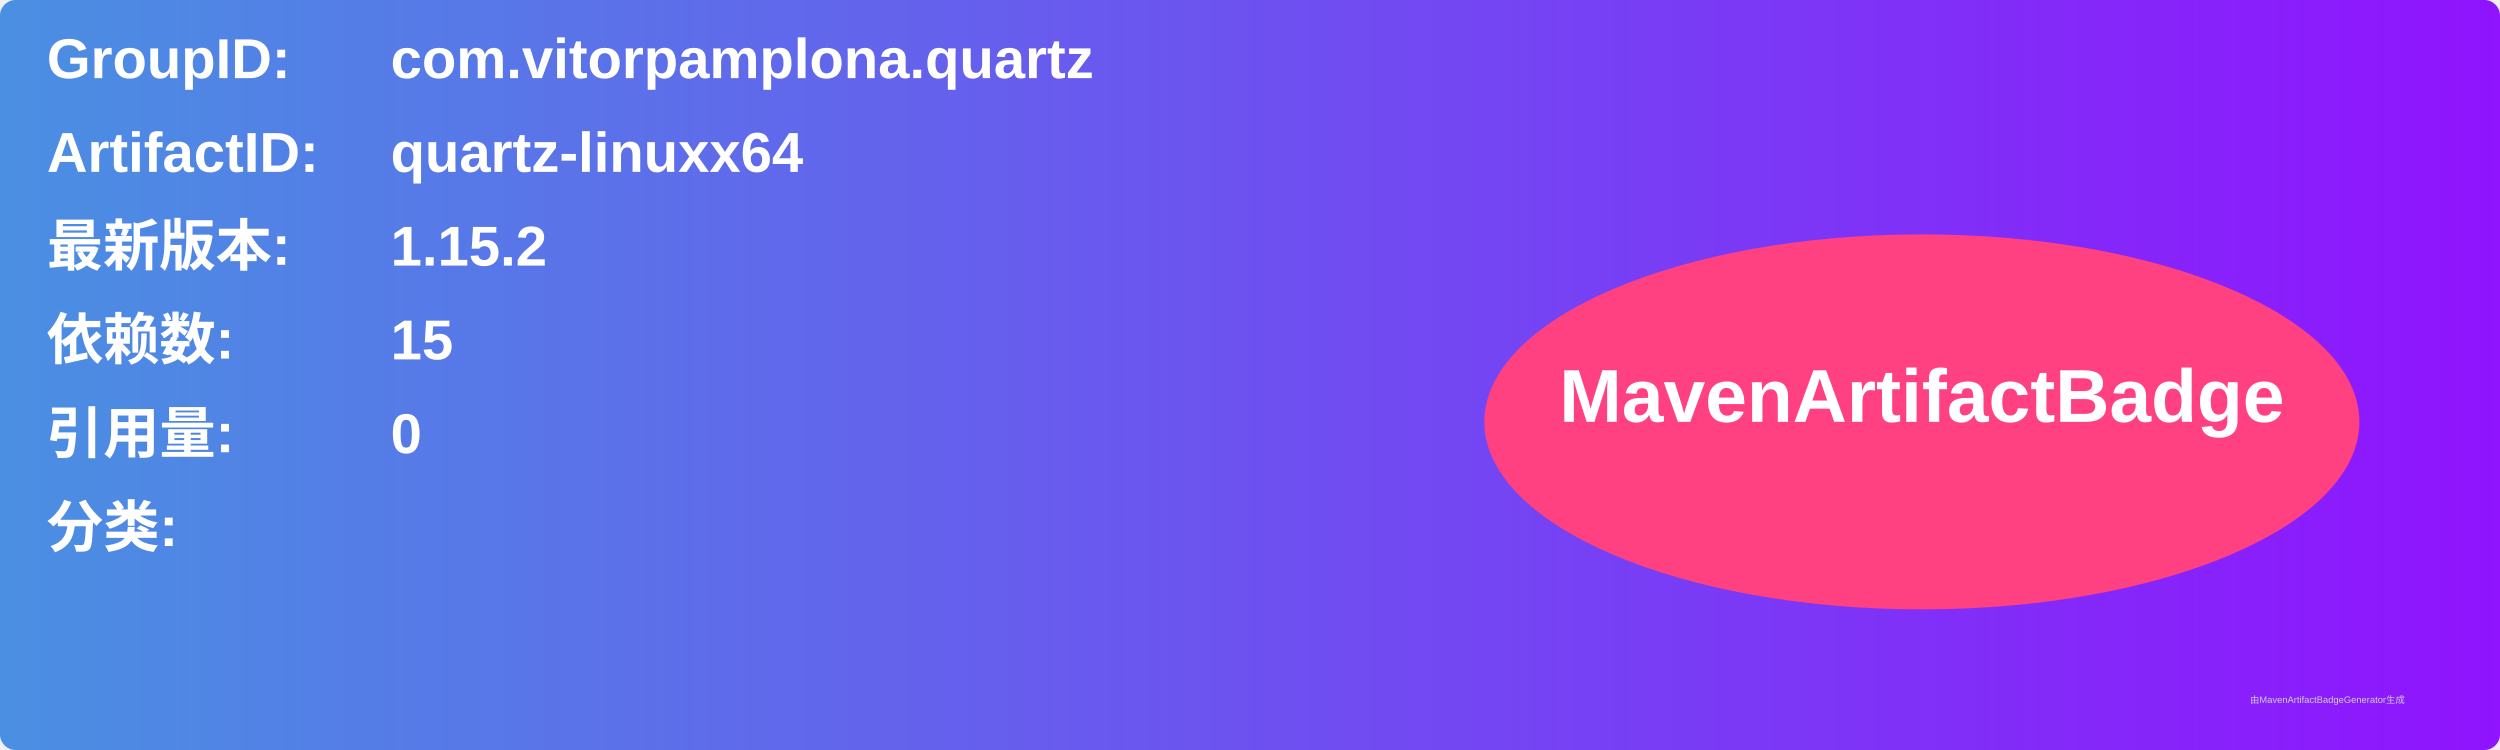
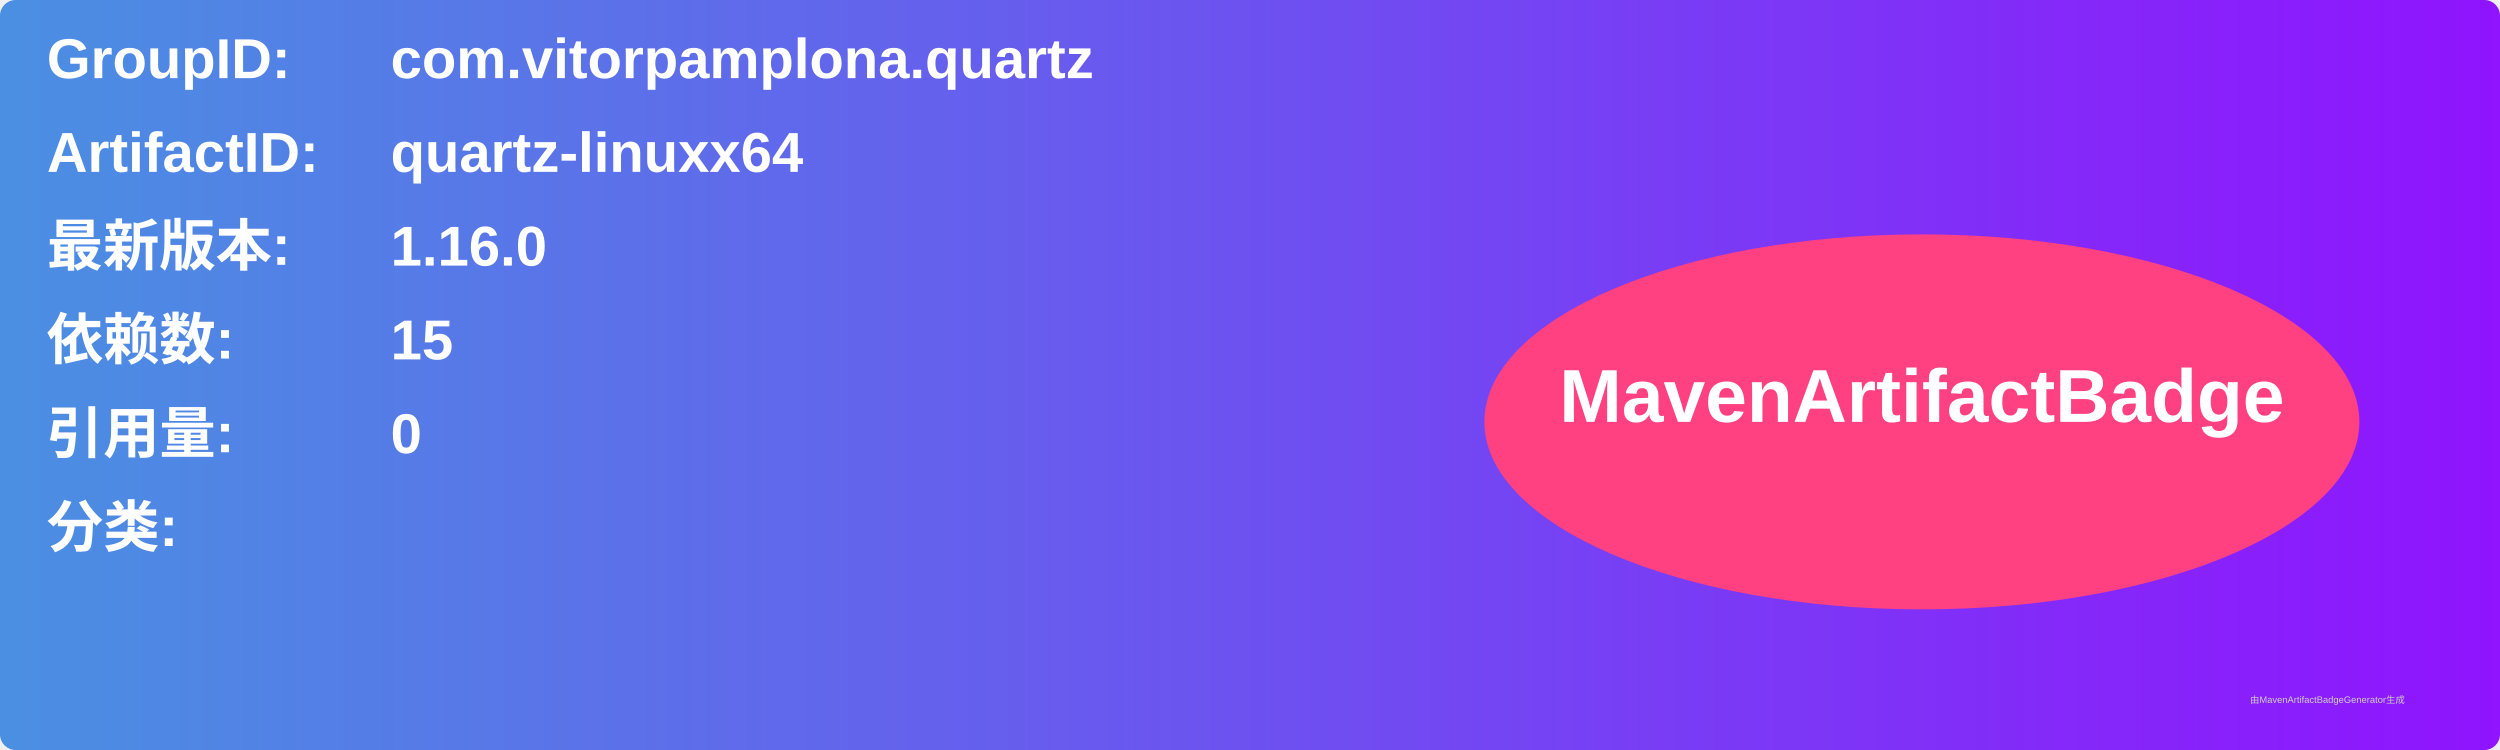
<svg xmlns="http://www.w3.org/2000/svg" width="800" height="240" viewBox="0 0 800 240">
  <linearGradient id="grad" x1="0%" y1="0%" x2="100%" y2="0%">
    <stop offset="0%" stop-color="#4a90e2" />
    <stop offset="100%" stop-color="#9013fe" />
  </linearGradient>
  <rect width="100%" height="100%" rx="5" ry="5" fill="url(#grad)" />
  <g transform="translate(15, 15)">
    <text x="0" y="10" font-family="Arial" font-size="18" fill="white" font-weight="bold" width="260">GroupID:</text>
    <text x="110" y="10" font-family="Arial" font-size="18" fill="white" font-weight="bold" width="460">com.vitorpamplona.quartz</text>
    <text x="0" y="40" font-family="Arial" font-size="18" fill="white" font-weight="bold" width="260">ArtifactID:</text>
    <text x="110" y="40" font-family="Arial" font-size="18" fill="white" font-weight="bold" width="460">quartz-linuxx64</text>
    <text x="0" y="70" font-family="Arial" font-size="18" fill="white" font-weight="bold">最新版本:</text>
    <text x="110" y="70" font-family="Arial" font-size="18" fill="white" font-weight="bold">
-       <tspan font-weight="bold">1.15.2</tspan>
+       <tspan font-weight="bold">1.16.0</tspan>
    </text>
    <text x="0" y="100" font-family="Arial" font-size="18" fill="white" font-weight="bold">依赖数: </text>
    <text x="110" y="100" font-family="Arial" font-size="18" fill="white">
      <tspan font-weight="bold">15</tspan>
    </text>
    <text x="0" y="130" font-family="Arial" font-size="18" fill="white" font-weight="bold">引用量: </text>
    <text x="110" y="130" font-family="Arial" font-size="18" fill="white">
      <tspan font-weight="bold">0</tspan>
    </text>
    <text x="0" y="160" font-family="Arial" font-size="18" fill="white" font-weight="bold">分类:</text>
    <text x="10" y="190" font-family="Arial" font-size="10" fill="white">
      <tspan font-weight="bold" />
    </text>
    <ellipse cx="600" cy="120" rx="140" ry="60" fill="#ff4081" />
    <text x="600" y="120" text-anchor="middle" font-family="Arial" font-size="24" fill="white" font-weight="bold">MavenArtifactBadge</text>
  </g>
  <text x="720" y="225" font-family="Arial" font-size="3" fill="#d0d0d0">由MavenArtifactBadgeGenerator生成</text>
</svg>
